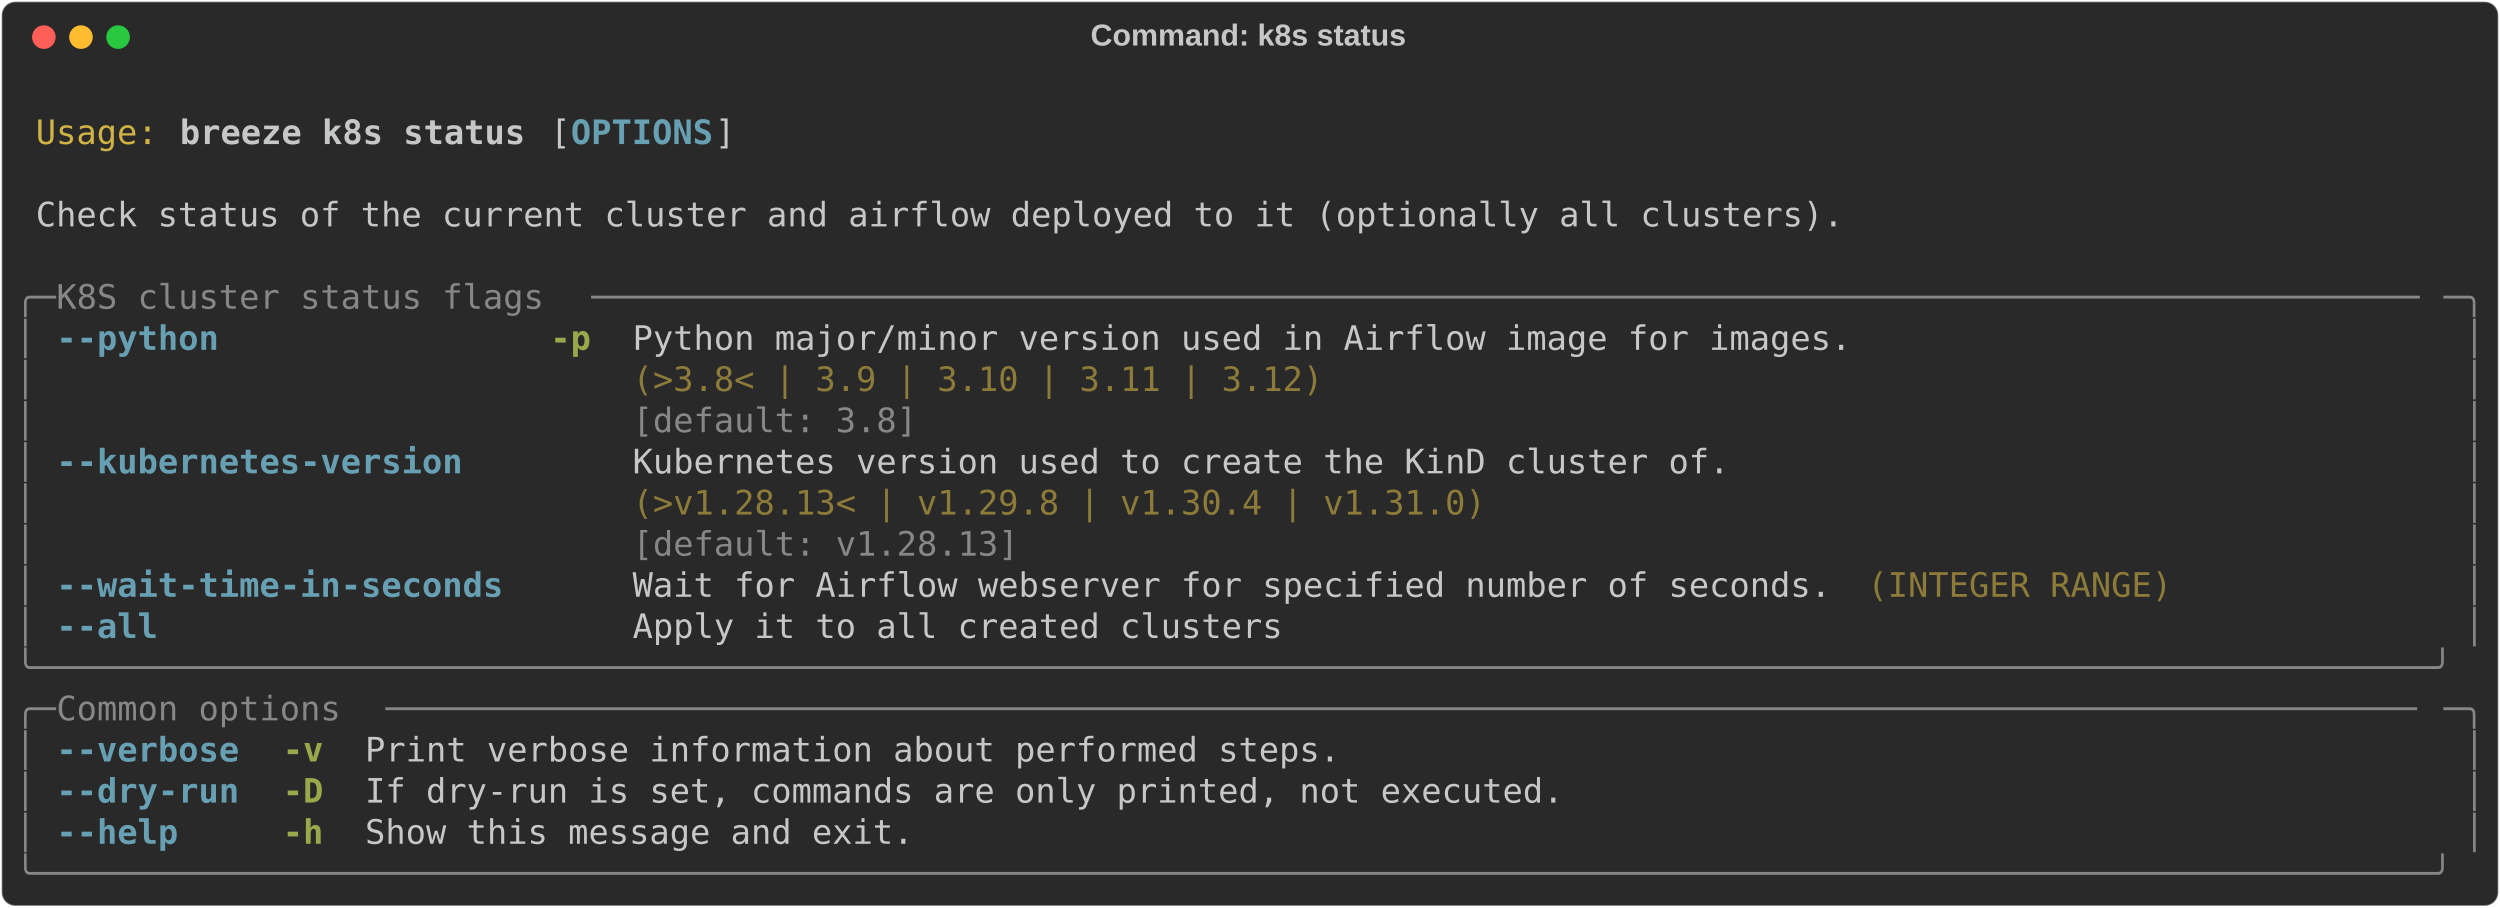
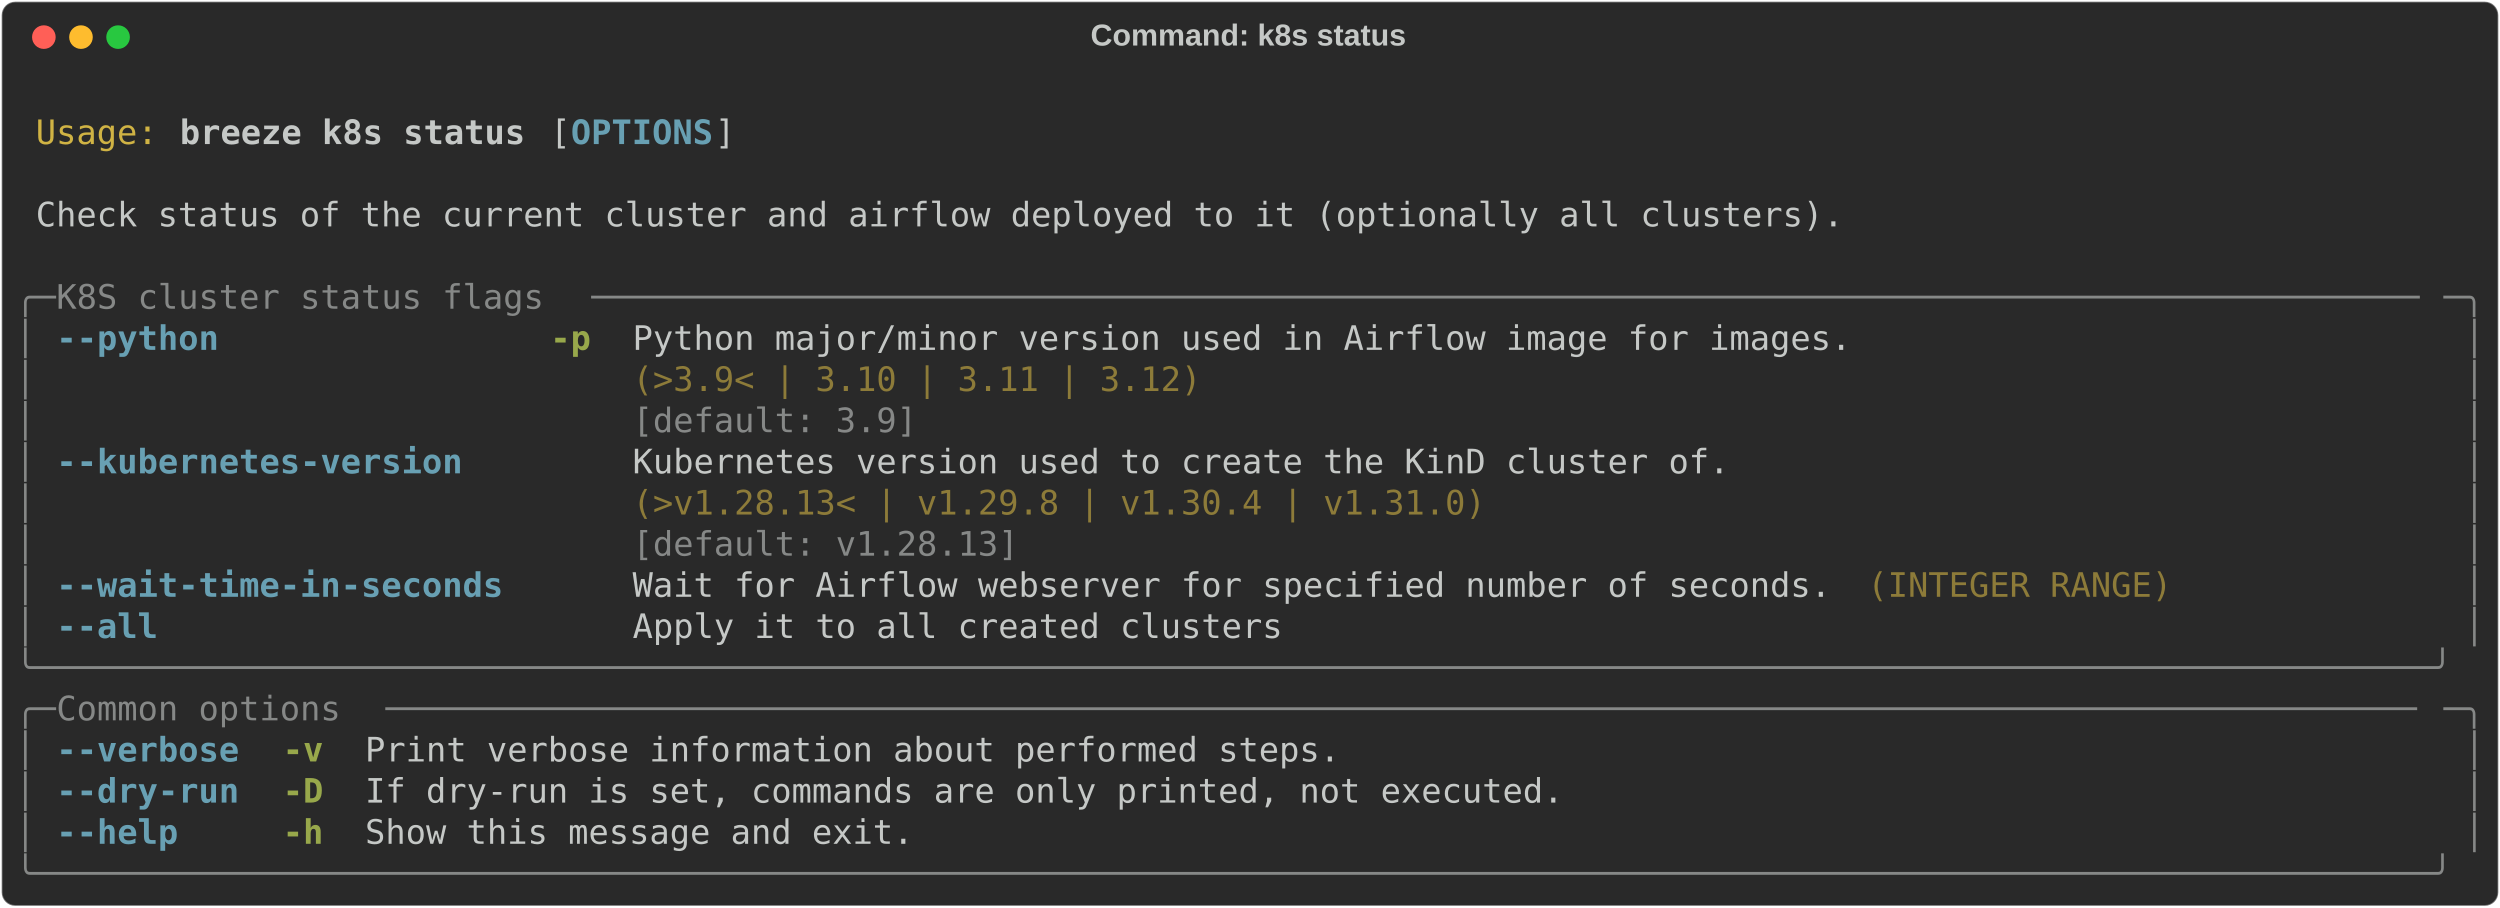
<svg xmlns="http://www.w3.org/2000/svg" class="rich-terminal" viewBox="0 0 1482 538.0">
  <style>

    @font-face {
        font-family: "Fira Code";
        src: local("FiraCode-Regular"),
                url("https://cdnjs.cloudflare.com/ajax/libs/firacode/6.2.0/woff2/FiraCode-Regular.woff2") format("woff2"),
                url("https://cdnjs.cloudflare.com/ajax/libs/firacode/6.2.0/woff/FiraCode-Regular.woff") format("woff");
        font-style: normal;
        font-weight: 400;
    }
    @font-face {
        font-family: "Fira Code";
        src: local("FiraCode-Bold"),
                url("https://cdnjs.cloudflare.com/ajax/libs/firacode/6.2.0/woff2/FiraCode-Bold.woff2") format("woff2"),
                url("https://cdnjs.cloudflare.com/ajax/libs/firacode/6.2.0/woff/FiraCode-Bold.woff") format("woff");
        font-style: bold;
        font-weight: 700;
    }

    .breeze-k8s-status-matrix {
        font-family: Fira Code, monospace;
        font-size: 20px;
        line-height: 24.4px;
        font-variant-east-asian: full-width;
    }

    .breeze-k8s-status-title {
        font-size: 18px;
        font-weight: bold;
        font-family: arial;
    }

    .breeze-k8s-status-r1 { fill: #c5c8c6 }
.breeze-k8s-status-r2 { fill: #d0b344 }
.breeze-k8s-status-r3 { fill: #c5c8c6;font-weight: bold }
.breeze-k8s-status-r4 { fill: #68a0b3;font-weight: bold }
.breeze-k8s-status-r5 { fill: #868887 }
.breeze-k8s-status-r6 { fill: #98a84b;font-weight: bold }
.breeze-k8s-status-r7 { fill: #8d7b39 }
    </style>
  <defs>
    <clipPath id="breeze-k8s-status-clip-terminal">
      <rect x="0" y="0" width="1463.0" height="487.0" />
    </clipPath>
    <clipPath id="breeze-k8s-status-line-0">
      <rect x="0" y="1.5" width="1464" height="24.65" />
    </clipPath>
    <clipPath id="breeze-k8s-status-line-1">
      <rect x="0" y="25.9" width="1464" height="24.65" />
    </clipPath>
    <clipPath id="breeze-k8s-status-line-2">
      <rect x="0" y="50.3" width="1464" height="24.65" />
    </clipPath>
    <clipPath id="breeze-k8s-status-line-3">
      <rect x="0" y="74.7" width="1464" height="24.65" />
    </clipPath>
    <clipPath id="breeze-k8s-status-line-4">
      <rect x="0" y="99.1" width="1464" height="24.65" />
    </clipPath>
    <clipPath id="breeze-k8s-status-line-5">
      <rect x="0" y="123.5" width="1464" height="24.65" />
    </clipPath>
    <clipPath id="breeze-k8s-status-line-6">
      <rect x="0" y="147.9" width="1464" height="24.65" />
    </clipPath>
    <clipPath id="breeze-k8s-status-line-7">
      <rect x="0" y="172.3" width="1464" height="24.65" />
    </clipPath>
    <clipPath id="breeze-k8s-status-line-8">
      <rect x="0" y="196.7" width="1464" height="24.65" />
    </clipPath>
    <clipPath id="breeze-k8s-status-line-9">
      <rect x="0" y="221.1" width="1464" height="24.65" />
    </clipPath>
    <clipPath id="breeze-k8s-status-line-10">
      <rect x="0" y="245.5" width="1464" height="24.65" />
    </clipPath>
    <clipPath id="breeze-k8s-status-line-11">
      <rect x="0" y="269.9" width="1464" height="24.65" />
    </clipPath>
    <clipPath id="breeze-k8s-status-line-12">
      <rect x="0" y="294.3" width="1464" height="24.65" />
    </clipPath>
    <clipPath id="breeze-k8s-status-line-13">
      <rect x="0" y="318.7" width="1464" height="24.65" />
    </clipPath>
    <clipPath id="breeze-k8s-status-line-14">
      <rect x="0" y="343.1" width="1464" height="24.65" />
    </clipPath>
    <clipPath id="breeze-k8s-status-line-15">
      <rect x="0" y="367.5" width="1464" height="24.65" />
    </clipPath>
    <clipPath id="breeze-k8s-status-line-16">
      <rect x="0" y="391.9" width="1464" height="24.65" />
    </clipPath>
    <clipPath id="breeze-k8s-status-line-17">
      <rect x="0" y="416.3" width="1464" height="24.65" />
    </clipPath>
    <clipPath id="breeze-k8s-status-line-18">
      <rect x="0" y="440.7" width="1464" height="24.65" />
    </clipPath>
  </defs>
  <rect fill="#292929" stroke="rgba(255,255,255,0.35)" stroke-width="1" x="1" y="1" width="1480" height="536" rx="8" />
  <text class="breeze-k8s-status-title" fill="#c5c8c6" text-anchor="middle" x="740" y="27">Command: k8s status</text>
  <g transform="translate(26,22)">
    <circle cx="0" cy="0" r="7" fill="#ff5f57" />
    <circle cx="22" cy="0" r="7" fill="#febc2e" />
    <circle cx="44" cy="0" r="7" fill="#28c840" />
  </g>
  <g transform="translate(9, 41)" clip-path="url(#breeze-k8s-status-clip-terminal)">
    <g class="breeze-k8s-status-matrix">
      <text class="breeze-k8s-status-r1" x="1464" y="20" textLength="12.2" clip-path="url(#breeze-k8s-status-line-0)">
</text>
      <text class="breeze-k8s-status-r2" x="12.2" y="44.4" textLength="73.2" clip-path="url(#breeze-k8s-status-line-1)">Usage:</text>
      <text class="breeze-k8s-status-r3" x="97.6" y="44.4" textLength="207.4" clip-path="url(#breeze-k8s-status-line-1)">breeze k8s status</text>
      <text class="breeze-k8s-status-r1" x="317.2" y="44.4" textLength="12.2" clip-path="url(#breeze-k8s-status-line-1)">[</text>
      <text class="breeze-k8s-status-r4" x="329.4" y="44.4" textLength="85.4" clip-path="url(#breeze-k8s-status-line-1)">OPTIONS</text>
      <text class="breeze-k8s-status-r1" x="414.8" y="44.4" textLength="12.2" clip-path="url(#breeze-k8s-status-line-1)">]</text>
      <text class="breeze-k8s-status-r1" x="1464" y="44.4" textLength="12.2" clip-path="url(#breeze-k8s-status-line-1)">
</text>
      <text class="breeze-k8s-status-r1" x="1464" y="68.8" textLength="12.2" clip-path="url(#breeze-k8s-status-line-2)">
</text>
      <text class="breeze-k8s-status-r1" x="12.2" y="93.2" textLength="1085.8" clip-path="url(#breeze-k8s-status-line-3)">Check status of the current cluster and airflow deployed to it (optionally all clusters).</text>
      <text class="breeze-k8s-status-r1" x="1464" y="93.2" textLength="12.2" clip-path="url(#breeze-k8s-status-line-3)">
</text>
      <text class="breeze-k8s-status-r1" x="1464" y="117.6" textLength="12.2" clip-path="url(#breeze-k8s-status-line-4)">
</text>
      <text class="breeze-k8s-status-r5" x="0" y="142" textLength="24.4" clip-path="url(#breeze-k8s-status-line-5)">╭─</text>
      <text class="breeze-k8s-status-r5" x="24.4" y="142" textLength="317.2" clip-path="url(#breeze-k8s-status-line-5)"> K8S cluster status flags </text>
      <text class="breeze-k8s-status-r5" x="341.6" y="142" textLength="1098" clip-path="url(#breeze-k8s-status-line-5)">──────────────────────────────────────────────────────────────────────────────────────────</text>
      <text class="breeze-k8s-status-r5" x="1439.6" y="142" textLength="24.4" clip-path="url(#breeze-k8s-status-line-5)">─╮</text>
      <text class="breeze-k8s-status-r1" x="1464" y="142" textLength="12.2" clip-path="url(#breeze-k8s-status-line-5)">
</text>
      <text class="breeze-k8s-status-r5" x="0" y="166.4" textLength="12.2" clip-path="url(#breeze-k8s-status-line-6)">│</text>
      <text class="breeze-k8s-status-r4" x="24.4" y="166.4" textLength="97.6" clip-path="url(#breeze-k8s-status-line-6)">--python</text>
      <text class="breeze-k8s-status-r6" x="317.2" y="166.4" textLength="24.4" clip-path="url(#breeze-k8s-status-line-6)">-p</text>
      <text class="breeze-k8s-status-r1" x="366" y="166.4" textLength="732" clip-path="url(#breeze-k8s-status-line-6)">Python major/minor version used in Airflow image for images.</text>
      <text class="breeze-k8s-status-r5" x="1451.8" y="166.4" textLength="12.2" clip-path="url(#breeze-k8s-status-line-6)">│</text>
      <text class="breeze-k8s-status-r1" x="1464" y="166.4" textLength="12.2" clip-path="url(#breeze-k8s-status-line-6)">
</text>
      <text class="breeze-k8s-status-r5" x="0" y="190.8" textLength="12.2" clip-path="url(#breeze-k8s-status-line-7)">│</text>
-       <text class="breeze-k8s-status-r7" x="366" y="190.8" textLength="732" clip-path="url(#breeze-k8s-status-line-7)">(&gt;3.8&lt; | 3.9 | 3.10 | 3.11 | 3.12)                          </text>
+       <text class="breeze-k8s-status-r7" x="366" y="190.8" textLength="732" clip-path="url(#breeze-k8s-status-line-7)">(&gt;3.9&lt; | 3.10 | 3.11 | 3.12)                                </text>
      <text class="breeze-k8s-status-r5" x="1451.8" y="190.8" textLength="12.2" clip-path="url(#breeze-k8s-status-line-7)">│</text>
      <text class="breeze-k8s-status-r1" x="1464" y="190.8" textLength="12.2" clip-path="url(#breeze-k8s-status-line-7)">
</text>
      <text class="breeze-k8s-status-r5" x="0" y="215.2" textLength="12.2" clip-path="url(#breeze-k8s-status-line-8)">│</text>
-       <text class="breeze-k8s-status-r5" x="366" y="215.2" textLength="732" clip-path="url(#breeze-k8s-status-line-8)">[default: 3.8]                                              </text>
+       <text class="breeze-k8s-status-r5" x="366" y="215.2" textLength="732" clip-path="url(#breeze-k8s-status-line-8)">[default: 3.9]                                              </text>
      <text class="breeze-k8s-status-r5" x="1451.8" y="215.2" textLength="12.2" clip-path="url(#breeze-k8s-status-line-8)">│</text>
      <text class="breeze-k8s-status-r1" x="1464" y="215.2" textLength="12.2" clip-path="url(#breeze-k8s-status-line-8)">
</text>
      <text class="breeze-k8s-status-r5" x="0" y="239.6" textLength="12.2" clip-path="url(#breeze-k8s-status-line-9)">│</text>
      <text class="breeze-k8s-status-r4" x="24.4" y="239.6" textLength="244" clip-path="url(#breeze-k8s-status-line-9)">--kubernetes-version</text>
      <text class="breeze-k8s-status-r1" x="366" y="239.6" textLength="658.8" clip-path="url(#breeze-k8s-status-line-9)">Kubernetes version used to create the KinD cluster of.</text>
      <text class="breeze-k8s-status-r5" x="1451.8" y="239.6" textLength="12.2" clip-path="url(#breeze-k8s-status-line-9)">│</text>
      <text class="breeze-k8s-status-r1" x="1464" y="239.6" textLength="12.2" clip-path="url(#breeze-k8s-status-line-9)">
</text>
      <text class="breeze-k8s-status-r5" x="0" y="264" textLength="12.2" clip-path="url(#breeze-k8s-status-line-10)">│</text>
      <text class="breeze-k8s-status-r7" x="366" y="264" textLength="658.8" clip-path="url(#breeze-k8s-status-line-10)">(&gt;v1.28.13&lt; | v1.29.8 | v1.30.4 | v1.31.0)            </text>
      <text class="breeze-k8s-status-r5" x="1451.8" y="264" textLength="12.2" clip-path="url(#breeze-k8s-status-line-10)">│</text>
      <text class="breeze-k8s-status-r1" x="1464" y="264" textLength="12.2" clip-path="url(#breeze-k8s-status-line-10)">
</text>
      <text class="breeze-k8s-status-r5" x="0" y="288.4" textLength="12.2" clip-path="url(#breeze-k8s-status-line-11)">│</text>
      <text class="breeze-k8s-status-r5" x="366" y="288.4" textLength="658.8" clip-path="url(#breeze-k8s-status-line-11)">[default: v1.28.13]                                   </text>
      <text class="breeze-k8s-status-r5" x="1451.8" y="288.4" textLength="12.2" clip-path="url(#breeze-k8s-status-line-11)">│</text>
      <text class="breeze-k8s-status-r1" x="1464" y="288.4" textLength="12.2" clip-path="url(#breeze-k8s-status-line-11)">
</text>
      <text class="breeze-k8s-status-r5" x="0" y="312.8" textLength="12.2" clip-path="url(#breeze-k8s-status-line-12)">│</text>
      <text class="breeze-k8s-status-r4" x="24.4" y="312.8" textLength="268.4" clip-path="url(#breeze-k8s-status-line-12)">--wait-time-in-seconds</text>
      <text class="breeze-k8s-status-r1" x="366" y="312.8" textLength="719.8" clip-path="url(#breeze-k8s-status-line-12)">Wait for Airflow webserver for specified number of seconds.</text>
      <text class="breeze-k8s-status-r7" x="1098" y="312.8" textLength="183" clip-path="url(#breeze-k8s-status-line-12)">(INTEGER RANGE)</text>
      <text class="breeze-k8s-status-r5" x="1451.8" y="312.8" textLength="12.2" clip-path="url(#breeze-k8s-status-line-12)">│</text>
      <text class="breeze-k8s-status-r1" x="1464" y="312.8" textLength="12.2" clip-path="url(#breeze-k8s-status-line-12)">
</text>
      <text class="breeze-k8s-status-r5" x="0" y="337.2" textLength="12.2" clip-path="url(#breeze-k8s-status-line-13)">│</text>
      <text class="breeze-k8s-status-r4" x="24.4" y="337.2" textLength="61" clip-path="url(#breeze-k8s-status-line-13)">--all</text>
      <text class="breeze-k8s-status-r1" x="366" y="337.2" textLength="390.4" clip-path="url(#breeze-k8s-status-line-13)">Apply it to all created clusters</text>
      <text class="breeze-k8s-status-r5" x="1451.8" y="337.2" textLength="12.2" clip-path="url(#breeze-k8s-status-line-13)">│</text>
      <text class="breeze-k8s-status-r1" x="1464" y="337.2" textLength="12.2" clip-path="url(#breeze-k8s-status-line-13)">
</text>
      <text class="breeze-k8s-status-r5" x="0" y="361.6" textLength="1464" clip-path="url(#breeze-k8s-status-line-14)">╰──────────────────────────────────────────────────────────────────────────────────────────────────────────────────────╯</text>
      <text class="breeze-k8s-status-r1" x="1464" y="361.6" textLength="12.2" clip-path="url(#breeze-k8s-status-line-14)">
</text>
      <text class="breeze-k8s-status-r5" x="0" y="386" textLength="24.4" clip-path="url(#breeze-k8s-status-line-15)">╭─</text>
      <text class="breeze-k8s-status-r5" x="24.4" y="386" textLength="195.2" clip-path="url(#breeze-k8s-status-line-15)"> Common options </text>
      <text class="breeze-k8s-status-r5" x="219.6" y="386" textLength="1220" clip-path="url(#breeze-k8s-status-line-15)">────────────────────────────────────────────────────────────────────────────────────────────────────</text>
      <text class="breeze-k8s-status-r5" x="1439.6" y="386" textLength="24.4" clip-path="url(#breeze-k8s-status-line-15)">─╮</text>
      <text class="breeze-k8s-status-r1" x="1464" y="386" textLength="12.2" clip-path="url(#breeze-k8s-status-line-15)">
</text>
      <text class="breeze-k8s-status-r5" x="0" y="410.4" textLength="12.2" clip-path="url(#breeze-k8s-status-line-16)">│</text>
      <text class="breeze-k8s-status-r4" x="24.4" y="410.4" textLength="109.8" clip-path="url(#breeze-k8s-status-line-16)">--verbose</text>
      <text class="breeze-k8s-status-r6" x="158.6" y="410.4" textLength="24.4" clip-path="url(#breeze-k8s-status-line-16)">-v</text>
      <text class="breeze-k8s-status-r1" x="207.4" y="410.4" textLength="585.6" clip-path="url(#breeze-k8s-status-line-16)">Print verbose information about performed steps.</text>
      <text class="breeze-k8s-status-r5" x="1451.8" y="410.4" textLength="12.2" clip-path="url(#breeze-k8s-status-line-16)">│</text>
      <text class="breeze-k8s-status-r1" x="1464" y="410.4" textLength="12.2" clip-path="url(#breeze-k8s-status-line-16)">
</text>
      <text class="breeze-k8s-status-r5" x="0" y="434.8" textLength="12.2" clip-path="url(#breeze-k8s-status-line-17)">│</text>
      <text class="breeze-k8s-status-r4" x="24.4" y="434.8" textLength="109.8" clip-path="url(#breeze-k8s-status-line-17)">--dry-run</text>
      <text class="breeze-k8s-status-r6" x="158.6" y="434.8" textLength="24.4" clip-path="url(#breeze-k8s-status-line-17)">-D</text>
      <text class="breeze-k8s-status-r1" x="207.4" y="434.8" textLength="719.8" clip-path="url(#breeze-k8s-status-line-17)">If dry-run is set, commands are only printed, not executed.</text>
      <text class="breeze-k8s-status-r5" x="1451.8" y="434.8" textLength="12.2" clip-path="url(#breeze-k8s-status-line-17)">│</text>
      <text class="breeze-k8s-status-r1" x="1464" y="434.8" textLength="12.2" clip-path="url(#breeze-k8s-status-line-17)">
</text>
      <text class="breeze-k8s-status-r5" x="0" y="459.2" textLength="12.2" clip-path="url(#breeze-k8s-status-line-18)">│</text>
      <text class="breeze-k8s-status-r4" x="24.4" y="459.2" textLength="73.2" clip-path="url(#breeze-k8s-status-line-18)">--help</text>
      <text class="breeze-k8s-status-r6" x="158.6" y="459.2" textLength="24.4" clip-path="url(#breeze-k8s-status-line-18)">-h</text>
      <text class="breeze-k8s-status-r1" x="207.4" y="459.2" textLength="329.4" clip-path="url(#breeze-k8s-status-line-18)">Show this message and exit.</text>
      <text class="breeze-k8s-status-r5" x="1451.8" y="459.2" textLength="12.2" clip-path="url(#breeze-k8s-status-line-18)">│</text>
      <text class="breeze-k8s-status-r1" x="1464" y="459.2" textLength="12.2" clip-path="url(#breeze-k8s-status-line-18)">
</text>
      <text class="breeze-k8s-status-r5" x="0" y="483.6" textLength="1464" clip-path="url(#breeze-k8s-status-line-19)">╰──────────────────────────────────────────────────────────────────────────────────────────────────────────────────────╯</text>
      <text class="breeze-k8s-status-r1" x="1464" y="483.6" textLength="12.2" clip-path="url(#breeze-k8s-status-line-19)">
</text>
    </g>
  </g>
</svg>
